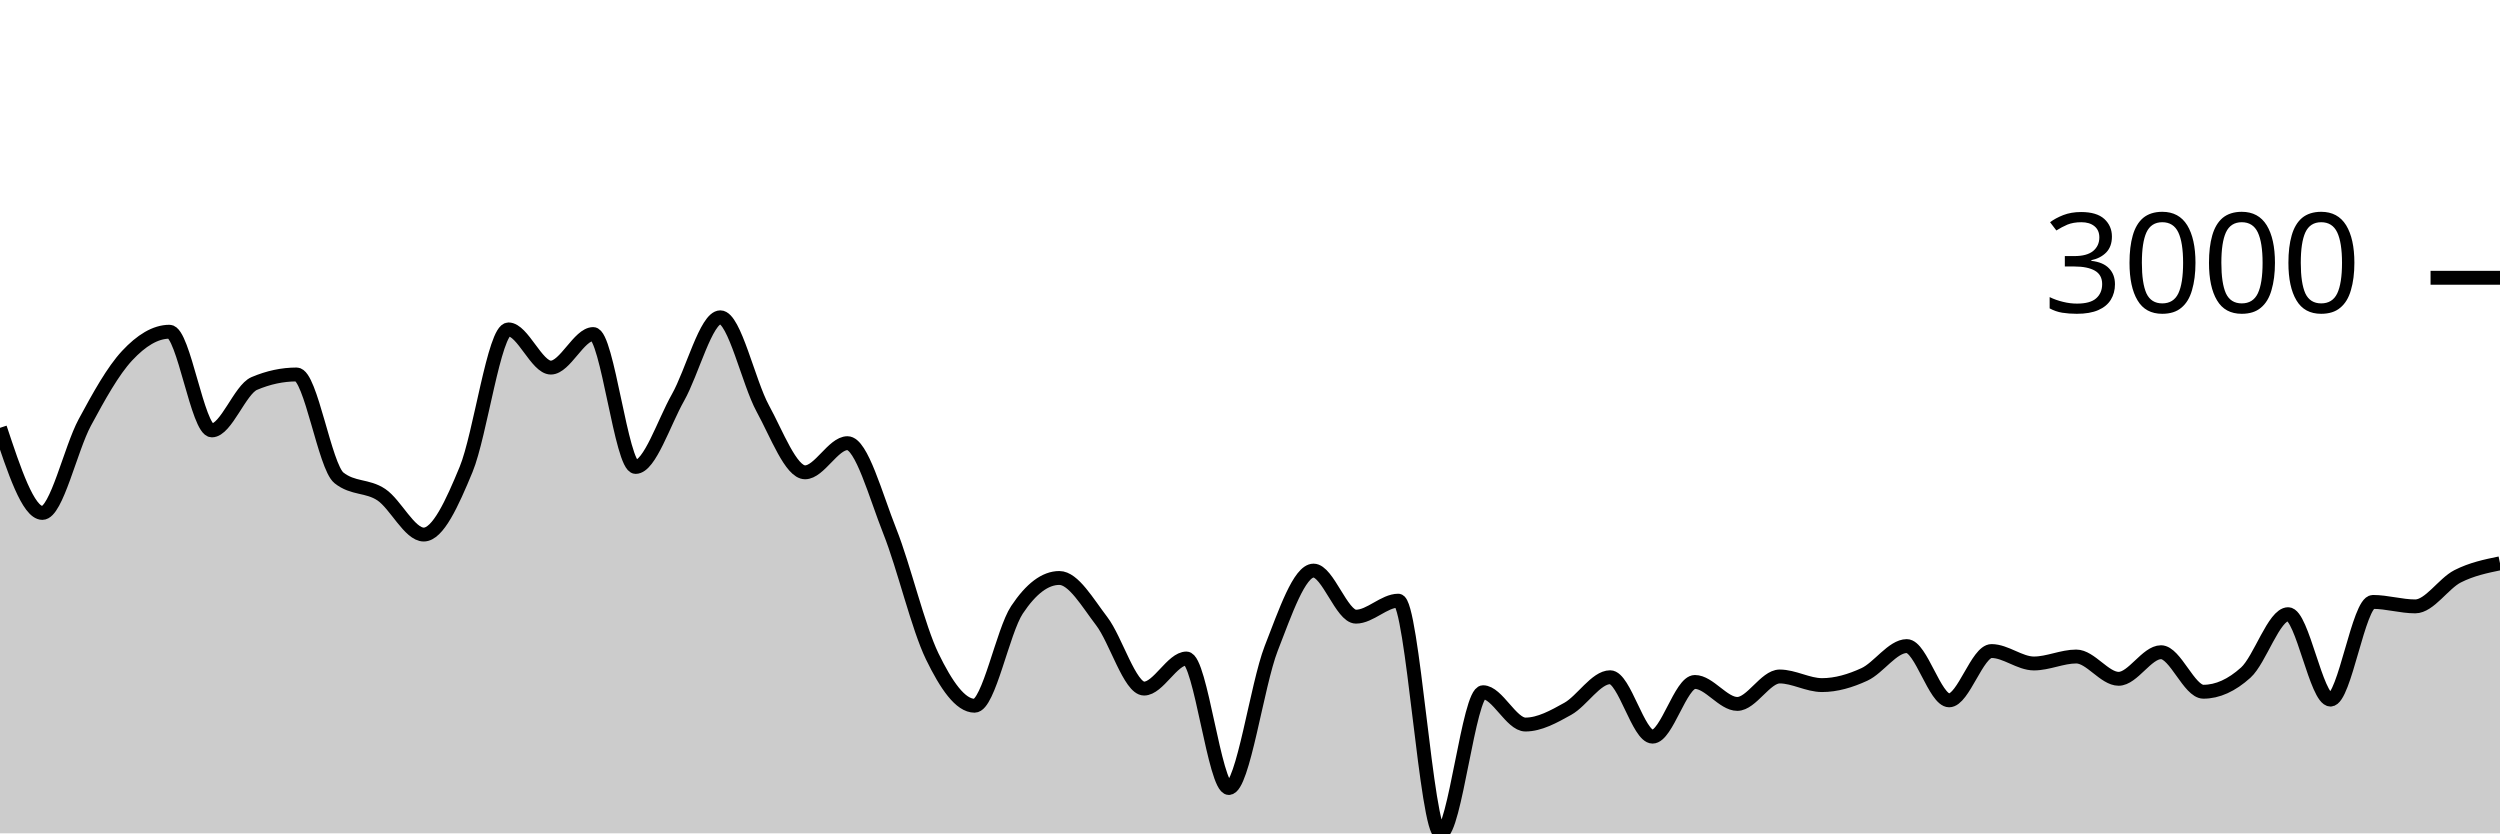
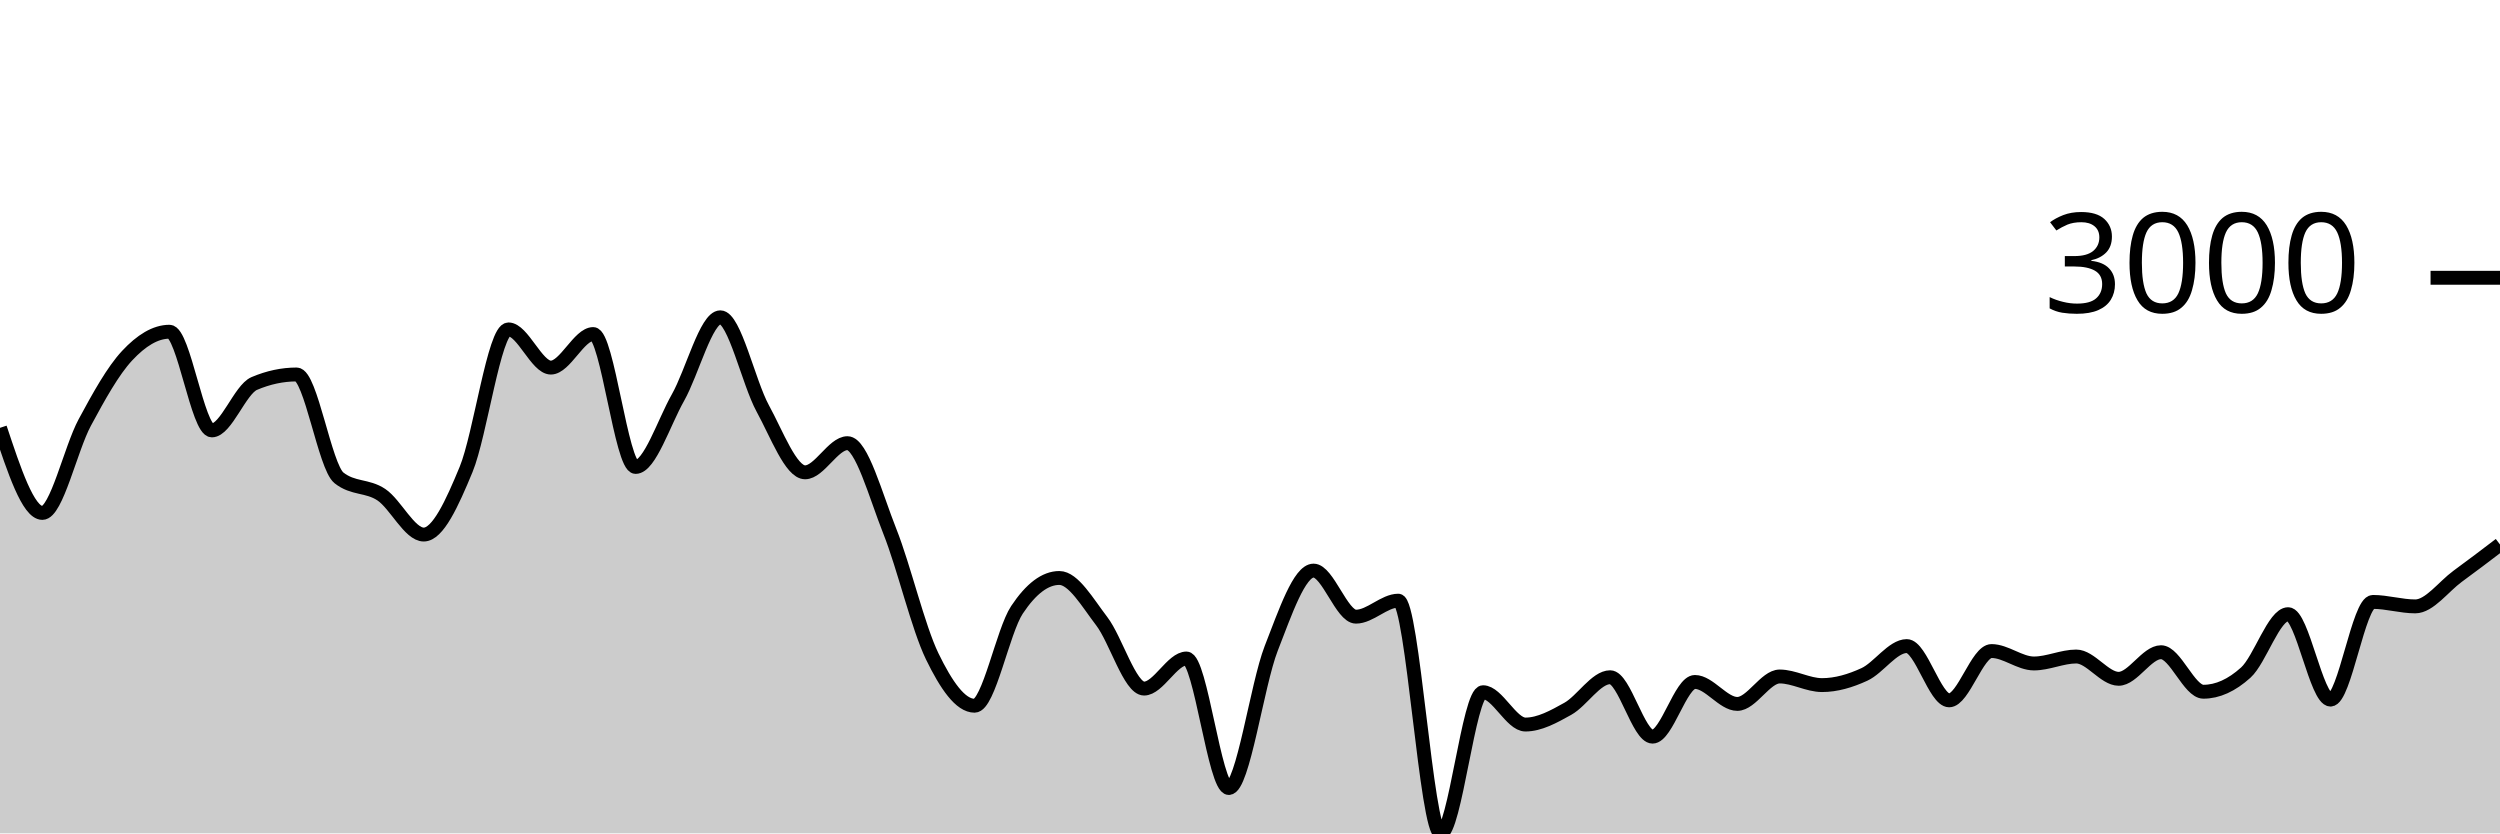
<svg xmlns="http://www.w3.org/2000/svg" viewBox="0 0 180 60">
  <g transform="translate(0,20)">
-     <path class="area" fill="rgba(0, 0, 0, 0.2)" d="M0,10.804C1.017,13.867,2.034,16.931,3.051,16.931C4.068,16.931,5.085,12.309,6.102,10.422C7.119,8.535,8.136,6.697,9.153,5.608C10.169,4.518,11.186,3.884,12.203,3.884C13.22,3.884,14.237,10.989,15.254,10.989C16.271,10.989,17.288,8.046,18.305,7.612C19.322,7.179,20.339,6.962,21.356,6.962C22.373,6.962,23.39,13.6,24.407,14.407C25.424,15.215,26.441,14.938,27.458,15.618C28.475,16.298,29.492,18.488,30.508,18.488C31.525,18.488,32.542,16.261,33.559,13.799C34.576,11.337,35.593,3.717,36.61,3.717C37.627,3.717,38.644,6.467,39.661,6.467C40.678,6.467,41.695,4.051,42.712,4.051C43.729,4.051,44.746,13.62,45.763,13.62C46.78,13.62,47.797,10.422,48.814,8.626C49.831,6.831,50.847,2.846,51.864,2.846C52.881,2.846,53.898,7.542,54.915,9.402C55.932,11.262,56.949,14.007,57.966,14.007C58.983,14.007,60,11.908,61.017,11.908C62.034,11.908,63.051,15.697,64.068,18.255C65.085,20.813,66.102,25.164,67.119,27.257C68.136,29.35,69.153,30.813,70.169,30.813C71.186,30.813,72.203,25.442,73.22,23.911C74.237,22.379,75.254,21.614,76.271,21.614C77.288,21.614,78.305,23.394,79.322,24.722C80.339,26.049,81.356,29.578,82.373,29.578C83.39,29.578,84.407,27.412,85.424,27.412C86.441,27.412,87.458,36.737,88.475,36.737C89.492,36.737,90.508,29.3,91.525,26.691C92.542,24.082,93.559,21.083,94.576,21.083C95.593,21.083,96.61,24.4,97.627,24.4C98.644,24.4,99.661,23.248,100.678,23.248C101.695,23.248,102.712,40,103.729,40C104.746,40,105.763,29.84,106.78,29.84C107.797,29.84,108.814,32.167,109.831,32.167C110.847,32.167,111.864,31.601,112.881,31.034C113.898,30.466,114.915,28.761,115.932,28.761C116.949,28.761,117.966,33.038,118.983,33.038C120,33.038,121.017,29.101,122.034,29.101C123.051,29.101,124.068,30.682,125.085,30.682C126.102,30.682,127.119,28.707,128.136,28.707C129.153,28.707,130.169,29.327,131.186,29.327C132.203,29.327,133.22,29.026,134.237,28.558C135.254,28.089,136.271,26.518,137.288,26.518C138.305,26.518,139.322,30.425,140.339,30.425C141.356,30.425,142.373,26.875,143.39,26.875C144.407,26.875,145.424,27.77,146.441,27.77C147.458,27.77,148.475,27.269,149.492,27.269C150.508,27.269,151.525,28.874,152.542,28.874C153.559,28.874,154.576,26.959,155.593,26.959C156.61,26.959,157.627,29.805,158.644,29.805C159.661,29.805,160.678,29.345,161.695,28.427C162.712,27.508,163.729,24.221,164.746,24.221C165.763,24.221,166.78,30.371,167.797,30.371C168.814,30.371,169.831,23.338,170.847,23.338C171.864,23.338,172.881,23.66,173.898,23.66C174.915,23.66,175.932,22.011,176.949,21.494C177.966,20.977,178.983,20.768,180,20.558L180,40C178.983,40,177.966,40,176.949,40C175.932,40,174.915,40,173.898,40C172.881,40,171.864,40,170.847,40C169.831,40,168.814,40,167.797,40C166.78,40,165.763,40,164.746,40C163.729,40,162.712,40,161.695,40C160.678,40,159.661,40,158.644,40C157.627,40,156.61,40,155.593,40C154.576,40,153.559,40,152.542,40C151.525,40,150.508,40,149.492,40C148.475,40,147.458,40,146.441,40C145.424,40,144.407,40,143.39,40C142.373,40,141.356,40,140.339,40C139.322,40,138.305,40,137.288,40C136.271,40,135.254,40,134.237,40C133.22,40,132.203,40,131.186,40C130.169,40,129.153,40,128.136,40C127.119,40,126.102,40,125.085,40C124.068,40,123.051,40,122.034,40C121.017,40,120,40,118.983,40C117.966,40,116.949,40,115.932,40C114.915,40,113.898,40,112.881,40C111.864,40,110.847,40,109.831,40C108.814,40,107.797,40,106.78,40C105.763,40,104.746,40,103.729,40C102.712,40,101.695,40,100.678,40C99.661,40,98.644,40,97.627,40C96.61,40,95.593,40,94.576,40C93.559,40,92.542,40,91.525,40C90.508,40,89.492,40,88.475,40C87.458,40,86.441,40,85.424,40C84.407,40,83.39,40,82.373,40C81.356,40,80.339,40,79.322,40C78.305,40,77.288,40,76.271,40C75.254,40,74.237,40,73.22,40C72.203,40,71.186,40,70.169,40C69.153,40,68.136,40,67.119,40C66.102,40,65.085,40,64.068,40C63.051,40,62.034,40,61.017,40C60,40,58.983,40,57.966,40C56.949,40,55.932,40,54.915,40C53.898,40,52.881,40,51.864,40C50.847,40,49.831,40,48.814,40C47.797,40,46.78,40,45.763,40C44.746,40,43.729,40,42.712,40C41.695,40,40.678,40,39.661,40C38.644,40,37.627,40,36.61,40C35.593,40,34.576,40,33.559,40C32.542,40,31.525,40,30.508,40C29.492,40,28.475,40,27.458,40C26.441,40,25.424,40,24.407,40C23.39,40,22.373,40,21.356,40C20.339,40,19.322,40,18.305,40C17.288,40,16.271,40,15.254,40C14.237,40,13.22,40,12.203,40C11.186,40,10.169,40,9.153,40C8.136,40,7.119,40,6.102,40C5.085,40,4.068,40,3.051,40C2.034,40,1.017,40,0,40Z" />
-     <path class="line" stroke="black" fill="none" d="M0,10.804C1.017,13.867,2.034,16.931,3.051,16.931C4.068,16.931,5.085,12.309,6.102,10.422C7.119,8.535,8.136,6.697,9.153,5.608C10.169,4.518,11.186,3.884,12.203,3.884C13.22,3.884,14.237,10.989,15.254,10.989C16.271,10.989,17.288,8.046,18.305,7.612C19.322,7.179,20.339,6.962,21.356,6.962C22.373,6.962,23.39,13.6,24.407,14.407C25.424,15.215,26.441,14.938,27.458,15.618C28.475,16.298,29.492,18.488,30.508,18.488C31.525,18.488,32.542,16.261,33.559,13.799C34.576,11.337,35.593,3.717,36.61,3.717C37.627,3.717,38.644,6.467,39.661,6.467C40.678,6.467,41.695,4.051,42.712,4.051C43.729,4.051,44.746,13.62,45.763,13.62C46.78,13.62,47.797,10.422,48.814,8.626C49.831,6.831,50.847,2.846,51.864,2.846C52.881,2.846,53.898,7.542,54.915,9.402C55.932,11.262,56.949,14.007,57.966,14.007C58.983,14.007,60,11.908,61.017,11.908C62.034,11.908,63.051,15.697,64.068,18.255C65.085,20.813,66.102,25.164,67.119,27.257C68.136,29.35,69.153,30.813,70.169,30.813C71.186,30.813,72.203,25.442,73.22,23.911C74.237,22.379,75.254,21.614,76.271,21.614C77.288,21.614,78.305,23.394,79.322,24.722C80.339,26.049,81.356,29.578,82.373,29.578C83.39,29.578,84.407,27.412,85.424,27.412C86.441,27.412,87.458,36.737,88.475,36.737C89.492,36.737,90.508,29.3,91.525,26.691C92.542,24.082,93.559,21.083,94.576,21.083C95.593,21.083,96.61,24.4,97.627,24.4C98.644,24.4,99.661,23.248,100.678,23.248C101.695,23.248,102.712,40,103.729,40C104.746,40,105.763,29.84,106.78,29.84C107.797,29.84,108.814,32.167,109.831,32.167C110.847,32.167,111.864,31.601,112.881,31.034C113.898,30.466,114.915,28.761,115.932,28.761C116.949,28.761,117.966,33.038,118.983,33.038C120,33.038,121.017,29.101,122.034,29.101C123.051,29.101,124.068,30.682,125.085,30.682C126.102,30.682,127.119,28.707,128.136,28.707C129.153,28.707,130.169,29.327,131.186,29.327C132.203,29.327,133.22,29.026,134.237,28.558C135.254,28.089,136.271,26.518,137.288,26.518C138.305,26.518,139.322,30.425,140.339,30.425C141.356,30.425,142.373,26.875,143.39,26.875C144.407,26.875,145.424,27.77,146.441,27.77C147.458,27.77,148.475,27.269,149.492,27.269C150.508,27.269,151.525,28.874,152.542,28.874C153.559,28.874,154.576,26.959,155.593,26.959C156.61,26.959,157.627,29.805,158.644,29.805C159.661,29.805,160.678,29.345,161.695,28.427C162.712,27.508,163.729,24.221,164.746,24.221C165.763,24.221,166.78,30.371,167.797,30.371C168.814,30.371,169.831,23.338,170.847,23.338C171.864,23.338,172.881,23.66,173.898,23.66C174.915,23.66,175.932,22.011,176.949,21.494C177.966,20.977,178.983,20.768,180,20.558" />
+     <path class="area" fill="rgba(0, 0, 0, 0.2)" d="M0,10.804C1.017,13.867,2.034,16.931,3.051,16.931C4.068,16.931,5.085,12.309,6.102,10.422C7.119,8.535,8.136,6.697,9.153,5.608C10.169,4.518,11.186,3.884,12.203,3.884C13.22,3.884,14.237,10.989,15.254,10.989C16.271,10.989,17.288,8.046,18.305,7.612C19.322,7.179,20.339,6.962,21.356,6.962C22.373,6.962,23.39,13.6,24.407,14.407C25.424,15.215,26.441,14.938,27.458,15.618C28.475,16.298,29.492,18.488,30.508,18.488C31.525,18.488,32.542,16.261,33.559,13.799C34.576,11.337,35.593,3.717,36.61,3.717C37.627,3.717,38.644,6.467,39.661,6.467C40.678,6.467,41.695,4.051,42.712,4.051C43.729,4.051,44.746,13.62,45.763,13.62C46.78,13.62,47.797,10.422,48.814,8.626C49.831,6.831,50.847,2.846,51.864,2.846C52.881,2.846,53.898,7.542,54.915,9.402C55.932,11.262,56.949,14.007,57.966,14.007C58.983,14.007,60,11.908,61.017,11.908C62.034,11.908,63.051,15.697,64.068,18.255C65.085,20.813,66.102,25.164,67.119,27.257C68.136,29.35,69.153,30.813,70.169,30.813C71.186,30.813,72.203,25.442,73.22,23.911C74.237,22.379,75.254,21.614,76.271,21.614C77.288,21.614,78.305,23.394,79.322,24.722C80.339,26.049,81.356,29.578,82.373,29.578C83.39,29.578,84.407,27.412,85.424,27.412C86.441,27.412,87.458,36.737,88.475,36.737C89.492,36.737,90.508,29.3,91.525,26.691C92.542,24.082,93.559,21.083,94.576,21.083C95.593,21.083,96.61,24.4,97.627,24.4C98.644,24.4,99.661,23.248,100.678,23.248C101.695,23.248,102.712,40,103.729,40C104.746,40,105.763,29.84,106.78,29.84C107.797,29.84,108.814,32.167,109.831,32.167C110.847,32.167,111.864,31.601,112.881,31.034C113.898,30.466,114.915,28.761,115.932,28.761C116.949,28.761,117.966,33.038,118.983,33.038C120,33.038,121.017,29.101,122.034,29.101C123.051,29.101,124.068,30.682,125.085,30.682C126.102,30.682,127.119,28.707,128.136,28.707C129.153,28.707,130.169,29.327,131.186,29.327C132.203,29.327,133.22,29.026,134.237,28.558C135.254,28.089,136.271,26.518,137.288,26.518C138.305,26.518,139.322,30.425,140.339,30.425C141.356,30.425,142.373,26.875,143.39,26.875C144.407,26.875,145.424,27.77,146.441,27.77C147.458,27.77,148.475,27.269,149.492,27.269C150.508,27.269,151.525,28.874,152.542,28.874C153.559,28.874,154.576,26.959,155.593,26.959C156.61,26.959,157.627,29.805,158.644,29.805C159.661,29.805,160.678,29.345,161.695,28.427C162.712,27.508,163.729,24.221,164.746,24.221C165.763,24.221,166.78,30.371,167.797,30.371C168.814,30.371,169.831,23.338,170.847,23.338C171.864,23.338,172.881,23.66,173.898,23.66C174.915,23.66,175.932,22.237,176.949,21.494C177.966,20.752,178.983,19.978,180,19.204L180,40C178.983,40,177.966,40,176.949,40C175.932,40,174.915,40,173.898,40C172.881,40,171.864,40,170.847,40C169.831,40,168.814,40,167.797,40C166.78,40,165.763,40,164.746,40C163.729,40,162.712,40,161.695,40C160.678,40,159.661,40,158.644,40C157.627,40,156.61,40,155.593,40C154.576,40,153.559,40,152.542,40C151.525,40,150.508,40,149.492,40C148.475,40,147.458,40,146.441,40C145.424,40,144.407,40,143.39,40C142.373,40,141.356,40,140.339,40C139.322,40,138.305,40,137.288,40C136.271,40,135.254,40,134.237,40C133.22,40,132.203,40,131.186,40C130.169,40,129.153,40,128.136,40C127.119,40,126.102,40,125.085,40C124.068,40,123.051,40,122.034,40C121.017,40,120,40,118.983,40C117.966,40,116.949,40,115.932,40C114.915,40,113.898,40,112.881,40C111.864,40,110.847,40,109.831,40C108.814,40,107.797,40,106.78,40C105.763,40,104.746,40,103.729,40C102.712,40,101.695,40,100.678,40C99.661,40,98.644,40,97.627,40C96.61,40,95.593,40,94.576,40C93.559,40,92.542,40,91.525,40C90.508,40,89.492,40,88.475,40C87.458,40,86.441,40,85.424,40C84.407,40,83.39,40,82.373,40C81.356,40,80.339,40,79.322,40C78.305,40,77.288,40,76.271,40C75.254,40,74.237,40,73.22,40C72.203,40,71.186,40,70.169,40C69.153,40,68.136,40,67.119,40C66.102,40,65.085,40,64.068,40C63.051,40,62.034,40,61.017,40C60,40,58.983,40,57.966,40C56.949,40,55.932,40,54.915,40C53.898,40,52.881,40,51.864,40C50.847,40,49.831,40,48.814,40C47.797,40,46.78,40,45.763,40C44.746,40,43.729,40,42.712,40C41.695,40,40.678,40,39.661,40C38.644,40,37.627,40,36.61,40C35.593,40,34.576,40,33.559,40C32.542,40,31.525,40,30.508,40C29.492,40,28.475,40,27.458,40C26.441,40,25.424,40,24.407,40C23.39,40,22.373,40,21.356,40C20.339,40,19.322,40,18.305,40C17.288,40,16.271,40,15.254,40C14.237,40,13.22,40,12.203,40C11.186,40,10.169,40,9.153,40C8.136,40,7.119,40,6.102,40C5.085,40,4.068,40,3.051,40C2.034,40,1.017,40,0,40Z" />
+     <path class="line" stroke="black" fill="none" d="M0,10.804C1.017,13.867,2.034,16.931,3.051,16.931C4.068,16.931,5.085,12.309,6.102,10.422C7.119,8.535,8.136,6.697,9.153,5.608C10.169,4.518,11.186,3.884,12.203,3.884C13.22,3.884,14.237,10.989,15.254,10.989C16.271,10.989,17.288,8.046,18.305,7.612C19.322,7.179,20.339,6.962,21.356,6.962C22.373,6.962,23.39,13.6,24.407,14.407C25.424,15.215,26.441,14.938,27.458,15.618C28.475,16.298,29.492,18.488,30.508,18.488C31.525,18.488,32.542,16.261,33.559,13.799C34.576,11.337,35.593,3.717,36.61,3.717C37.627,3.717,38.644,6.467,39.661,6.467C40.678,6.467,41.695,4.051,42.712,4.051C43.729,4.051,44.746,13.62,45.763,13.62C46.78,13.62,47.797,10.422,48.814,8.626C49.831,6.831,50.847,2.846,51.864,2.846C52.881,2.846,53.898,7.542,54.915,9.402C55.932,11.262,56.949,14.007,57.966,14.007C58.983,14.007,60,11.908,61.017,11.908C62.034,11.908,63.051,15.697,64.068,18.255C65.085,20.813,66.102,25.164,67.119,27.257C68.136,29.35,69.153,30.813,70.169,30.813C71.186,30.813,72.203,25.442,73.22,23.911C74.237,22.379,75.254,21.614,76.271,21.614C77.288,21.614,78.305,23.394,79.322,24.722C80.339,26.049,81.356,29.578,82.373,29.578C83.39,29.578,84.407,27.412,85.424,27.412C86.441,27.412,87.458,36.737,88.475,36.737C89.492,36.737,90.508,29.3,91.525,26.691C92.542,24.082,93.559,21.083,94.576,21.083C95.593,21.083,96.61,24.4,97.627,24.4C98.644,24.4,99.661,23.248,100.678,23.248C101.695,23.248,102.712,40,103.729,40C104.746,40,105.763,29.84,106.78,29.84C107.797,29.84,108.814,32.167,109.831,32.167C110.847,32.167,111.864,31.601,112.881,31.034C113.898,30.466,114.915,28.761,115.932,28.761C116.949,28.761,117.966,33.038,118.983,33.038C120,33.038,121.017,29.101,122.034,29.101C123.051,29.101,124.068,30.682,125.085,30.682C126.102,30.682,127.119,28.707,128.136,28.707C129.153,28.707,130.169,29.327,131.186,29.327C132.203,29.327,133.22,29.026,134.237,28.558C135.254,28.089,136.271,26.518,137.288,26.518C138.305,26.518,139.322,30.425,140.339,30.425C141.356,30.425,142.373,26.875,143.39,26.875C144.407,26.875,145.424,27.77,146.441,27.77C147.458,27.77,148.475,27.269,149.492,27.269C150.508,27.269,151.525,28.874,152.542,28.874C153.559,28.874,154.576,26.959,155.593,26.959C156.61,26.959,157.627,29.805,158.644,29.805C159.661,29.805,160.678,29.345,161.695,28.427C162.712,27.508,163.729,24.221,164.746,24.221C165.763,24.221,166.78,30.371,167.797,30.371C168.814,30.371,169.831,23.338,170.847,23.338C171.864,23.338,172.881,23.66,173.898,23.66C174.915,23.66,175.932,22.237,176.949,21.494C177.966,20.752,178.983,19.978,180,19.204" />
    <path class="axis-ceiling" stroke-width="1" stroke="black" fill="none" d="M175,0L180,0" />
    <text class="axis-ceiling-label" font-family="sans-serif" text-anchor="end" font-size="10px" x="170" y="2.5">3000</text>
  </g>
</svg>
